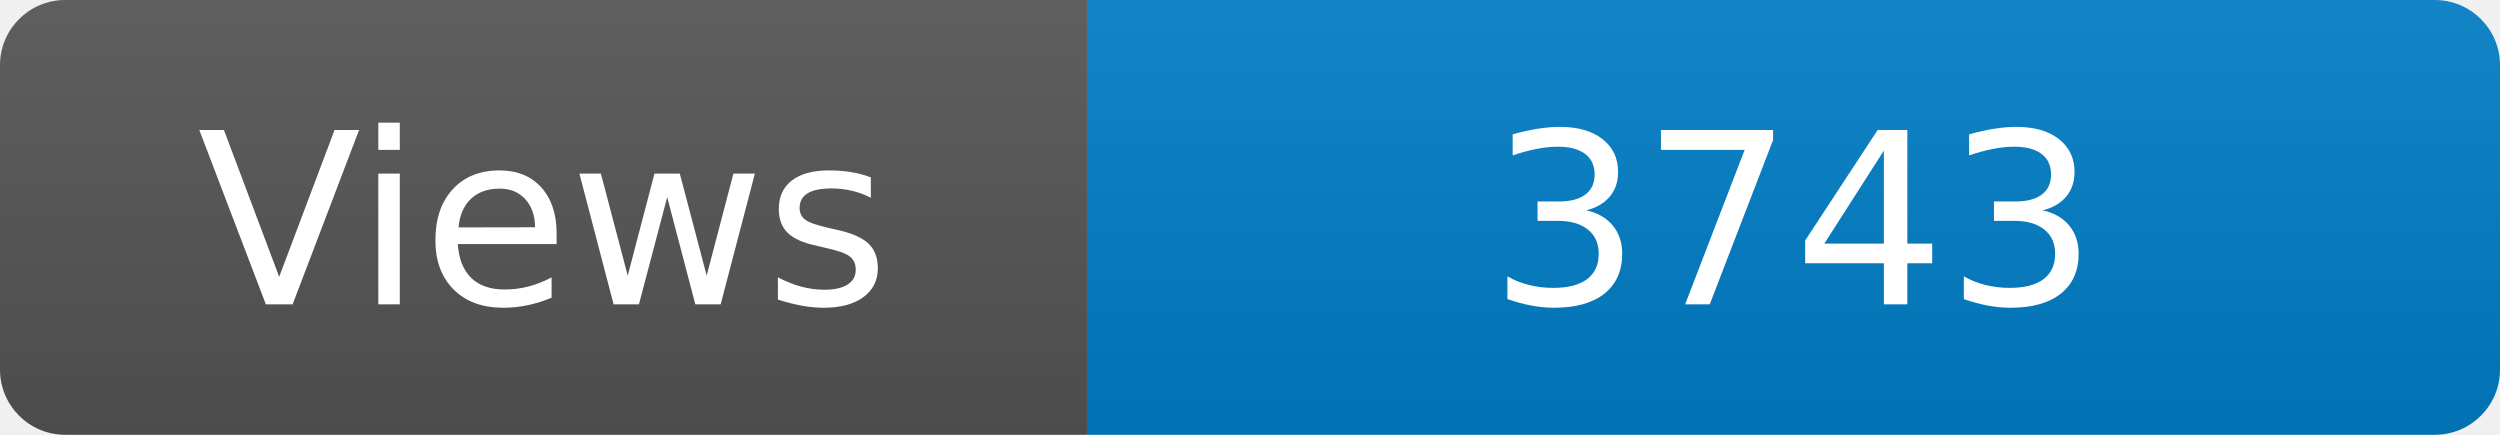
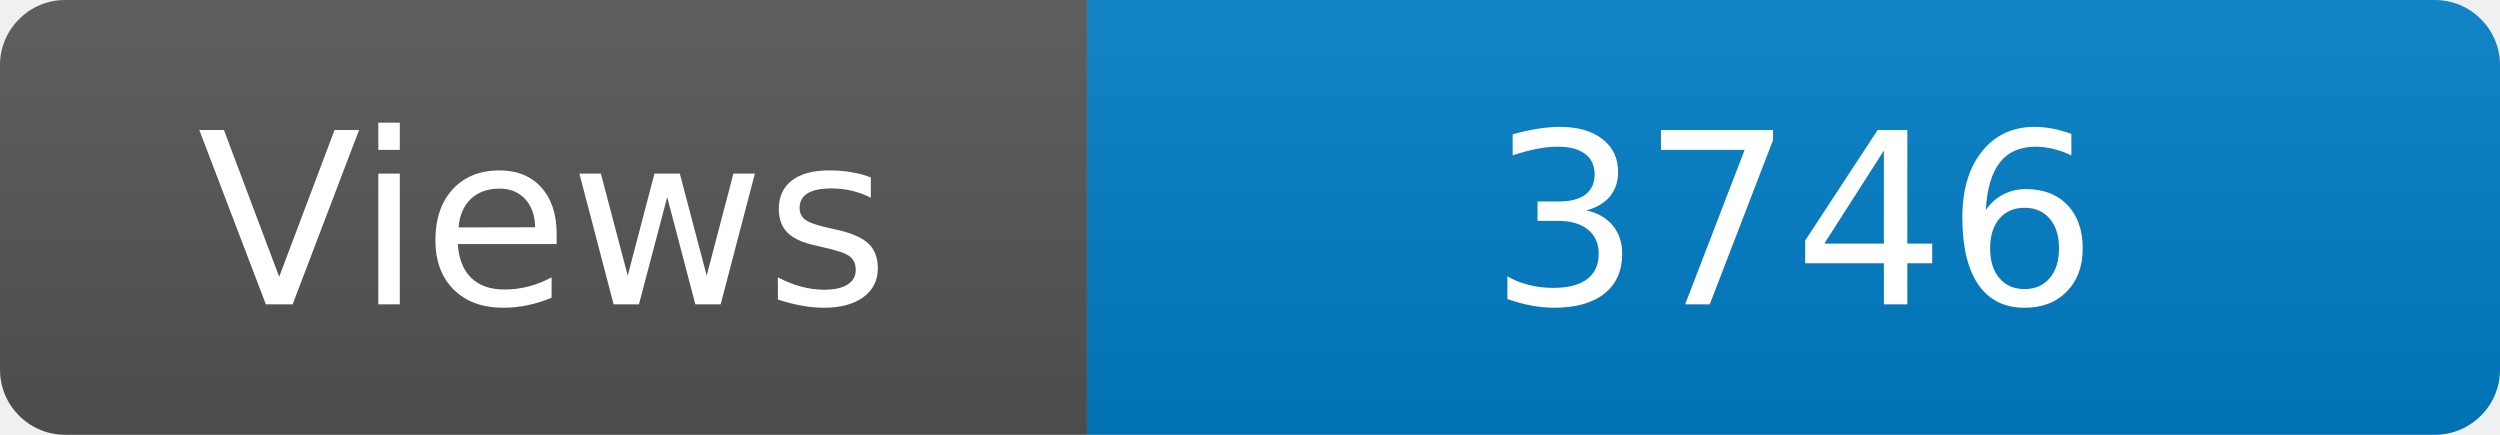
<svg xmlns="http://www.w3.org/2000/svg" width="115" height="20" role="img" aria-label="Maintained?: yes">
  <linearGradient id="s" x2="0" y2="100%">
    <stop offset="0" stop-color="#bbb" stop-opacity=".1" />
    <stop offset="1" stop-opacity=".1" />
  </linearGradient>
  <clipPath id="r">
    <rect width="115" height="20" rx="3" fill="#fff" />
  </clipPath>
  <g clip-path="url(#r)">
    <rect width="50" height="20" fill="#555" />
    <rect x="50" width="160" height="20" fill="#007ec6" />
    <rect width="115" height="20" fill="url(#s)" />
  </g>
  <g fill="#fff" text-anchor="middle" font-family="Verdana,Geneva,DejaVu Sans,sans-serif" font-size="110">
    <text x="250" y="140" transform="scale(.1)" fill="#fff">Views</text>
-     <text x="825" y="140" transform="scale(.1)" fill="#fff">3743</text>
+     <text x="825" y="140" transform="scale(.1)" fill="#fff">3746</text>
  </g>
</svg>
